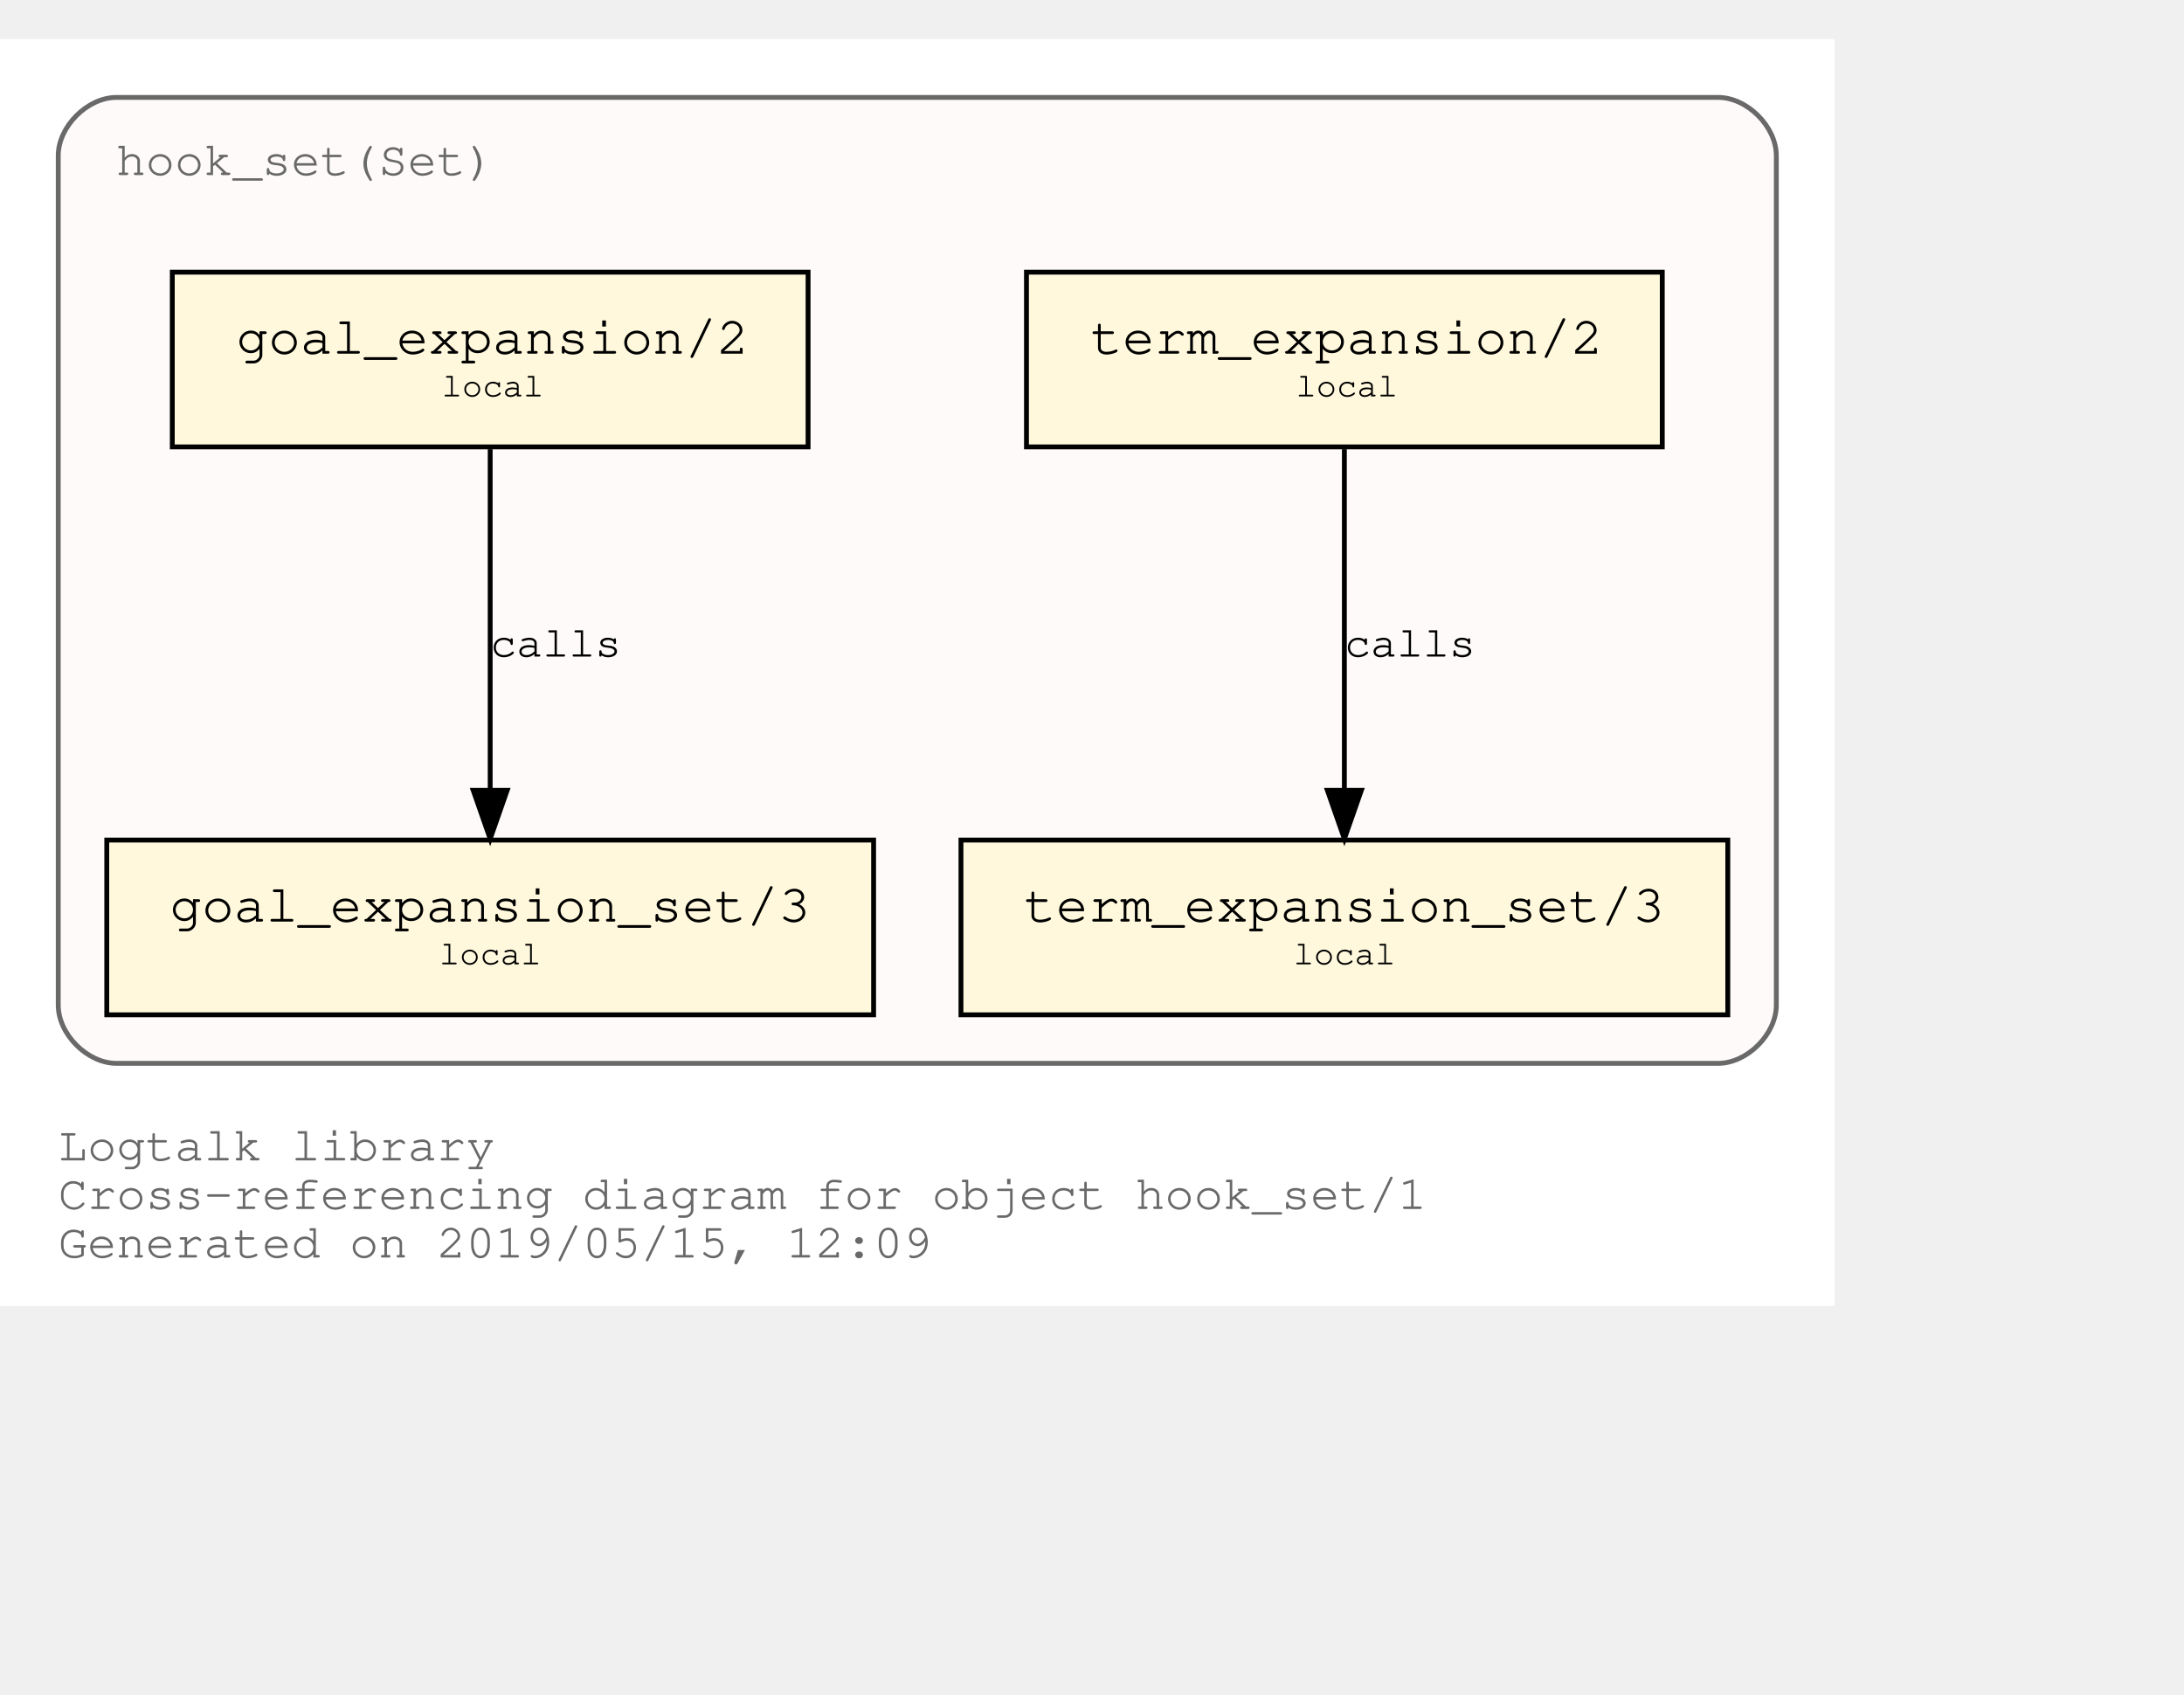
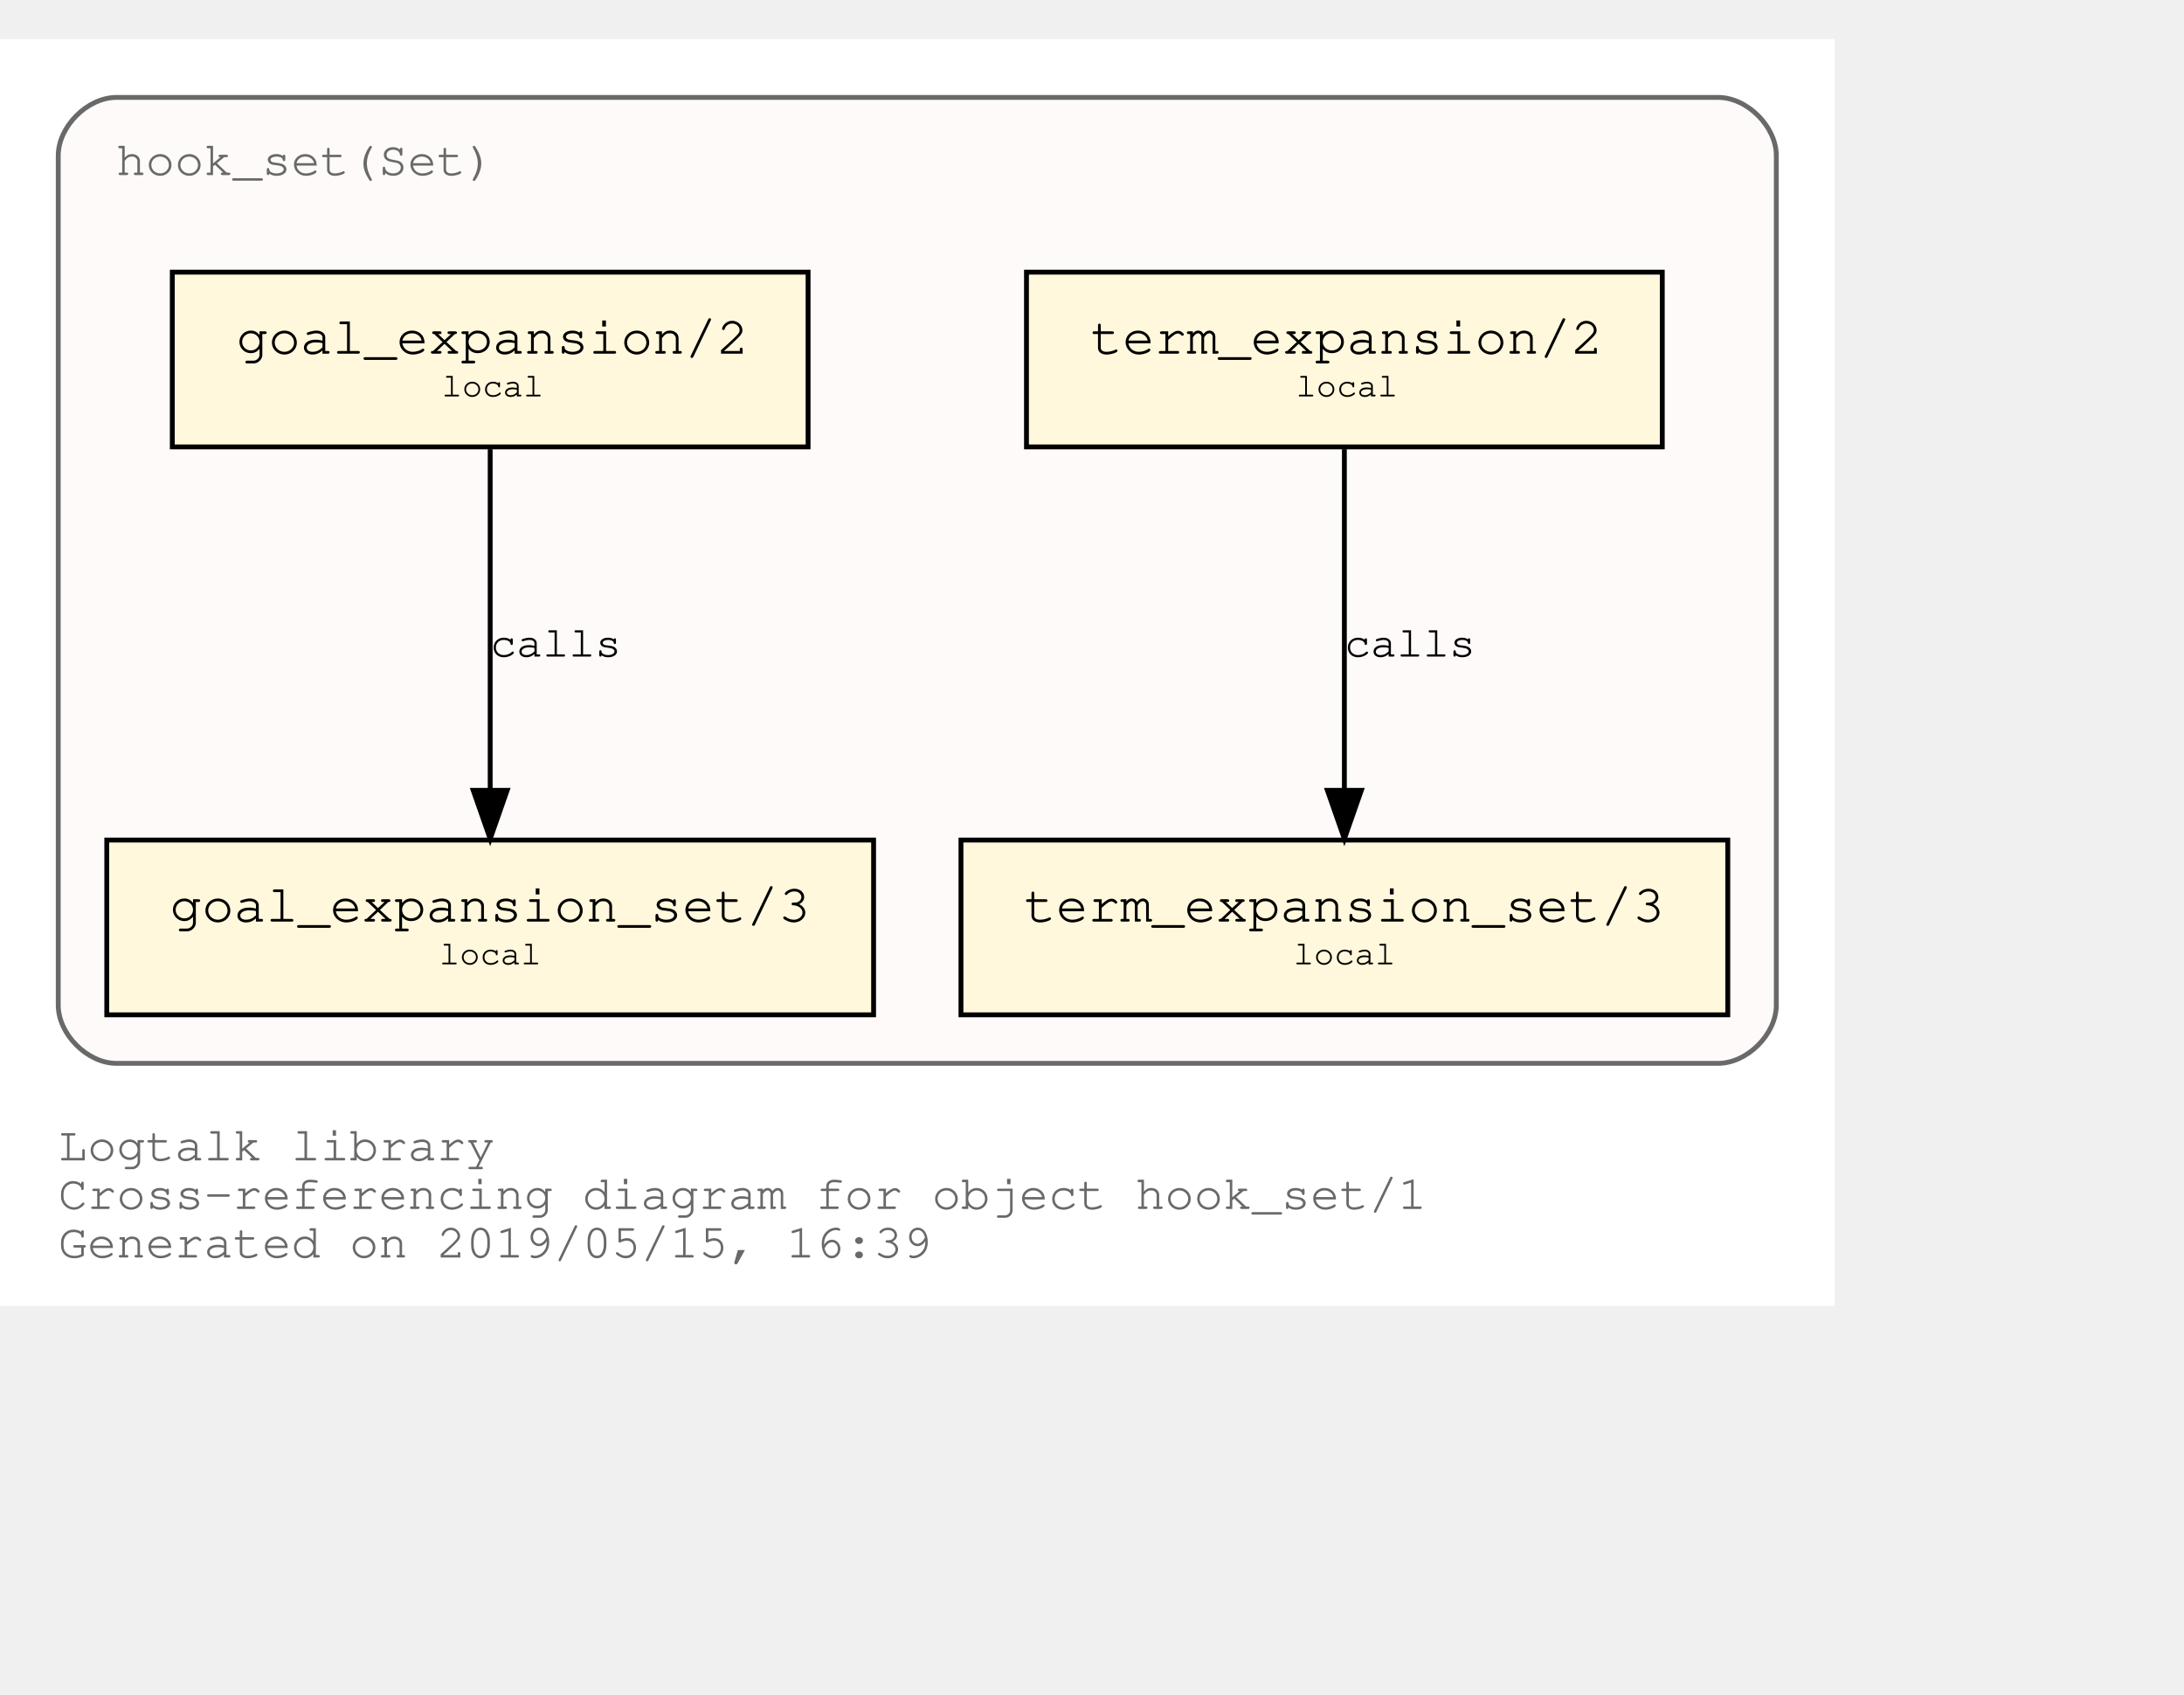
<svg xmlns="http://www.w3.org/2000/svg" xmlns:xlink="http://www.w3.org/1999/xlink" width="522pt" height="405pt" viewBox="72.00 72.00 450.00 333.00">
  <g id="graph0" class="graph" transform="scale(1 1) rotate(0) translate(76 329)">
    <polygon fill="white" stroke="transparent" points="-4,4 -4,-257 374,-257 374,4 -4,4" />
    <text text-anchor="start" x="8" y="-26" font-family="Courier,monospace" font-size="10.00" fill="dimgray">Logtalk library</text>
    <text text-anchor="start" x="8" y="-16" font-family="Courier,monospace" font-size="10.00" fill="dimgray">Cross-referencing diagram for object hook_set/1</text>
-     <text text-anchor="start" x="8" y="-6" font-family="Courier,monospace" font-size="10.00" fill="dimgray">Generated on 2019/05/15, 12:09</text>
+     <text text-anchor="start" x="8" y="-6" font-family="Courier,monospace" font-size="10.00" fill="dimgray">Generated on 2019/05/15, 16:39</text>
    <g id="clust1" class="cluster">
      <g id="a_clust1">
        <a xlink:title="hook_set(Set)">
          <path fill="snow" stroke="dimgray" d="M20,-46C20,-46 350,-46 350,-46 356,-46 362,-52 362,-58 362,-58 362,-233 362,-233 362,-239 356,-245 350,-245 350,-245 20,-245 20,-245 14,-245 8,-239 8,-233 8,-233 8,-58 8,-58 8,-52 14,-46 20,-46" />
          <g id="a_clust1_0">
-             <a xlink:href="https://github.com/LogtalkDotOrg/logtalk3/tree/3e5a63e79e19a66fc40d97e60342939e1c74f4a7/library/hook_flows/hook_set.lgt" xlink:title="https://github.com/LogtalkDotOrg/logtalk3/tree/3e5a63e79e19a66fc40d97e60342939e1c74f4a7/library/hook_flows/hook_set.lgt">
+             <a xlink:href="https://github.com/LogtalkDotOrg/logtalk3/tree/fa795fb7924cc39348025abd18c38bddc1c783eb/library/hook_flows/hook_set.lgt" xlink:title="https://github.com/LogtalkDotOrg/logtalk3/tree/fa795fb7924cc39348025abd18c38bddc1c783eb/library/hook_flows/hook_set.lgt">
              <text text-anchor="start" x="19.99" y="-229" font-family="Courier,monospace" font-size="10.00" fill="dimgray">hook_set(Set)</text>
            </a>
          </g>
        </a>
      </g>
    </g>
    <g id="node1" class="node">
      <g id="a_node1">
-         <a xlink:href="https://github.com/LogtalkDotOrg/logtalk3/tree/3e5a63e79e19a66fc40d97e60342939e1c74f4a7/library/hook_flows/hook_set.lgt#L36" xlink:title="https://github.com/LogtalkDotOrg/logtalk3/tree/3e5a63e79e19a66fc40d97e60342939e1c74f4a7/library/hook_flows/hook_set.lgt#L36">
+         <a xlink:href="https://github.com/LogtalkDotOrg/logtalk3/tree/fa795fb7924cc39348025abd18c38bddc1c783eb/library/hook_flows/hook_set.lgt#L36" xlink:title="https://github.com/LogtalkDotOrg/logtalk3/tree/fa795fb7924cc39348025abd18c38bddc1c783eb/library/hook_flows/hook_set.lgt#L36">
          <polygon fill="cornsilk" stroke="black" points="338.5,-209 207.5,-209 207.5,-173 338.5,-173 338.5,-209" />
          <text text-anchor="start" x="215.8" y="-192.8" font-family="Courier,monospace" font-size="9.00"> </text>
          <text text-anchor="start" x="220.69" y="-192.2" font-family="Courier,monospace" font-size="11.00">term_expansion/2</text>
          <text text-anchor="start" x="325.8" y="-192.8" font-family="Courier,monospace" font-size="9.00"> </text>
          <text text-anchor="start" x="215.8" y="-182.8" font-family="Courier,monospace" font-size="9.00"> </text>
          <text text-anchor="start" x="263" y="-183.4" font-family="Courier,monospace" font-size="7.00">local</text>
          <text text-anchor="start" x="325.8" y="-182.8" font-family="Courier,monospace" font-size="9.00"> </text>
        </a>
      </g>
    </g>
    <g id="node2" class="node">
      <g id="a_node2">
-         <a xlink:href="https://github.com/LogtalkDotOrg/logtalk3/tree/3e5a63e79e19a66fc40d97e60342939e1c74f4a7/library/hook_flows/hook_set.lgt#L40" xlink:title="https://github.com/LogtalkDotOrg/logtalk3/tree/3e5a63e79e19a66fc40d97e60342939e1c74f4a7/library/hook_flows/hook_set.lgt#L40">
+         <a xlink:href="https://github.com/LogtalkDotOrg/logtalk3/tree/fa795fb7924cc39348025abd18c38bddc1c783eb/library/hook_flows/hook_set.lgt#L40" xlink:title="https://github.com/LogtalkDotOrg/logtalk3/tree/fa795fb7924cc39348025abd18c38bddc1c783eb/library/hook_flows/hook_set.lgt#L40">
          <polygon fill="cornsilk" stroke="black" points="352,-92 194,-92 194,-56 352,-56 352,-92" />
          <text text-anchor="start" x="201.8" y="-75.8" font-family="Courier,monospace" font-size="9.00"> </text>
          <text text-anchor="start" x="206.99" y="-75.2" font-family="Courier,monospace" font-size="11.00">term_expansion_set/3</text>
          <text text-anchor="start" x="338.8" y="-75.8" font-family="Courier,monospace" font-size="9.00"> </text>
          <text text-anchor="start" x="201.8" y="-65.8" font-family="Courier,monospace" font-size="9.00"> </text>
          <text text-anchor="start" x="262.5" y="-66.4" font-family="Courier,monospace" font-size="7.00">local</text>
          <text text-anchor="start" x="338.8" y="-65.8" font-family="Courier,monospace" font-size="9.00"> </text>
        </a>
      </g>
    </g>
    <g id="edge1" class="edge">
      <g id="a_edge1">
-         <a xlink:href="https://github.com/LogtalkDotOrg/logtalk3/tree/3e5a63e79e19a66fc40d97e60342939e1c74f4a7/library/hook_flows/hook_set.lgt#L36" xlink:title="calls">
+         <a xlink:href="https://github.com/LogtalkDotOrg/logtalk3/tree/fa795fb7924cc39348025abd18c38bddc1c783eb/library/hook_flows/hook_set.lgt#L36" xlink:title="calls">
          <path fill="none" stroke="black" d="M273,-172.53C273,-153.94 273,-124.24 273,-102.5" />
          <polygon fill="black" stroke="black" points="276.5,-102.25 273,-92.25 269.5,-102.25 276.5,-102.25" />
        </a>
      </g>
      <g id="a_edge1-label">
-         <a xlink:href="https://github.com/LogtalkDotOrg/logtalk3/tree/3e5a63e79e19a66fc40d97e60342939e1c74f4a7/library/hook_flows/hook_set.lgt#L36" xlink:title="https://github.com/LogtalkDotOrg/logtalk3/tree/3e5a63e79e19a66fc40d97e60342939e1c74f4a7/library/hook_flows/hook_set.lgt#L36">
+         <a xlink:href="https://github.com/LogtalkDotOrg/logtalk3/tree/fa795fb7924cc39348025abd18c38bddc1c783eb/library/hook_flows/hook_set.lgt#L36" xlink:title="https://github.com/LogtalkDotOrg/logtalk3/tree/fa795fb7924cc39348025abd18c38bddc1c783eb/library/hook_flows/hook_set.lgt#L36">
          <text text-anchor="start" x="273" y="-129.8" font-family="Courier,monospace" font-size="9.00">calls</text>
        </a>
      </g>
    </g>
    <g id="node3" class="node">
      <g id="a_node3">
-         <a xlink:href="https://github.com/LogtalkDotOrg/logtalk3/tree/3e5a63e79e19a66fc40d97e60342939e1c74f4a7/library/hook_flows/hook_set.lgt#L47" xlink:title="https://github.com/LogtalkDotOrg/logtalk3/tree/3e5a63e79e19a66fc40d97e60342939e1c74f4a7/library/hook_flows/hook_set.lgt#L47">
+         <a xlink:href="https://github.com/LogtalkDotOrg/logtalk3/tree/fa795fb7924cc39348025abd18c38bddc1c783eb/library/hook_flows/hook_set.lgt#L47" xlink:title="https://github.com/LogtalkDotOrg/logtalk3/tree/fa795fb7924cc39348025abd18c38bddc1c783eb/library/hook_flows/hook_set.lgt#L47">
          <polygon fill="cornsilk" stroke="black" points="162.5,-209 31.5,-209 31.5,-173 162.5,-173 162.5,-209" />
          <text text-anchor="start" x="39.8" y="-192.8" font-family="Courier,monospace" font-size="9.00"> </text>
          <text text-anchor="start" x="44.69" y="-192.2" font-family="Courier,monospace" font-size="11.00">goal_expansion/2</text>
          <text text-anchor="start" x="149.8" y="-192.8" font-family="Courier,monospace" font-size="9.00"> </text>
          <text text-anchor="start" x="39.8" y="-182.8" font-family="Courier,monospace" font-size="9.00"> </text>
          <text text-anchor="start" x="87" y="-183.4" font-family="Courier,monospace" font-size="7.00">local</text>
          <text text-anchor="start" x="149.8" y="-182.8" font-family="Courier,monospace" font-size="9.00"> </text>
        </a>
      </g>
    </g>
    <g id="node4" class="node">
      <g id="a_node4">
-         <a xlink:href="https://github.com/LogtalkDotOrg/logtalk3/tree/3e5a63e79e19a66fc40d97e60342939e1c74f4a7/library/hook_flows/hook_set.lgt#L51" xlink:title="https://github.com/LogtalkDotOrg/logtalk3/tree/3e5a63e79e19a66fc40d97e60342939e1c74f4a7/library/hook_flows/hook_set.lgt#L51">
+         <a xlink:href="https://github.com/LogtalkDotOrg/logtalk3/tree/fa795fb7924cc39348025abd18c38bddc1c783eb/library/hook_flows/hook_set.lgt#L51" xlink:title="https://github.com/LogtalkDotOrg/logtalk3/tree/fa795fb7924cc39348025abd18c38bddc1c783eb/library/hook_flows/hook_set.lgt#L51">
          <polygon fill="cornsilk" stroke="black" points="176,-92 18,-92 18,-56 176,-56 176,-92" />
          <text text-anchor="start" x="25.8" y="-75.8" font-family="Courier,monospace" font-size="9.00"> </text>
          <text text-anchor="start" x="30.99" y="-75.2" font-family="Courier,monospace" font-size="11.00">goal_expansion_set/3</text>
          <text text-anchor="start" x="162.8" y="-75.8" font-family="Courier,monospace" font-size="9.00"> </text>
          <text text-anchor="start" x="25.8" y="-65.8" font-family="Courier,monospace" font-size="9.00"> </text>
          <text text-anchor="start" x="86.5" y="-66.4" font-family="Courier,monospace" font-size="7.00">local</text>
          <text text-anchor="start" x="162.8" y="-65.8" font-family="Courier,monospace" font-size="9.00"> </text>
        </a>
      </g>
    </g>
    <g id="edge2" class="edge">
      <g id="a_edge2">
-         <a xlink:href="https://github.com/LogtalkDotOrg/logtalk3/tree/3e5a63e79e19a66fc40d97e60342939e1c74f4a7/library/hook_flows/hook_set.lgt#L47" xlink:title="calls">
+         <a xlink:href="https://github.com/LogtalkDotOrg/logtalk3/tree/fa795fb7924cc39348025abd18c38bddc1c783eb/library/hook_flows/hook_set.lgt#L47" xlink:title="calls">
          <path fill="none" stroke="black" d="M97,-172.53C97,-153.94 97,-124.24 97,-102.5" />
          <polygon fill="black" stroke="black" points="100.5,-102.25 97,-92.25 93.5,-102.25 100.5,-102.25" />
        </a>
      </g>
      <g id="a_edge2-label">
-         <a xlink:href="https://github.com/LogtalkDotOrg/logtalk3/tree/3e5a63e79e19a66fc40d97e60342939e1c74f4a7/library/hook_flows/hook_set.lgt#L47" xlink:title="https://github.com/LogtalkDotOrg/logtalk3/tree/3e5a63e79e19a66fc40d97e60342939e1c74f4a7/library/hook_flows/hook_set.lgt#L47">
+         <a xlink:href="https://github.com/LogtalkDotOrg/logtalk3/tree/fa795fb7924cc39348025abd18c38bddc1c783eb/library/hook_flows/hook_set.lgt#L47" xlink:title="https://github.com/LogtalkDotOrg/logtalk3/tree/fa795fb7924cc39348025abd18c38bddc1c783eb/library/hook_flows/hook_set.lgt#L47">
          <text text-anchor="start" x="97" y="-129.8" font-family="Courier,monospace" font-size="9.00">calls</text>
        </a>
      </g>
    </g>
  </g>
</svg>
